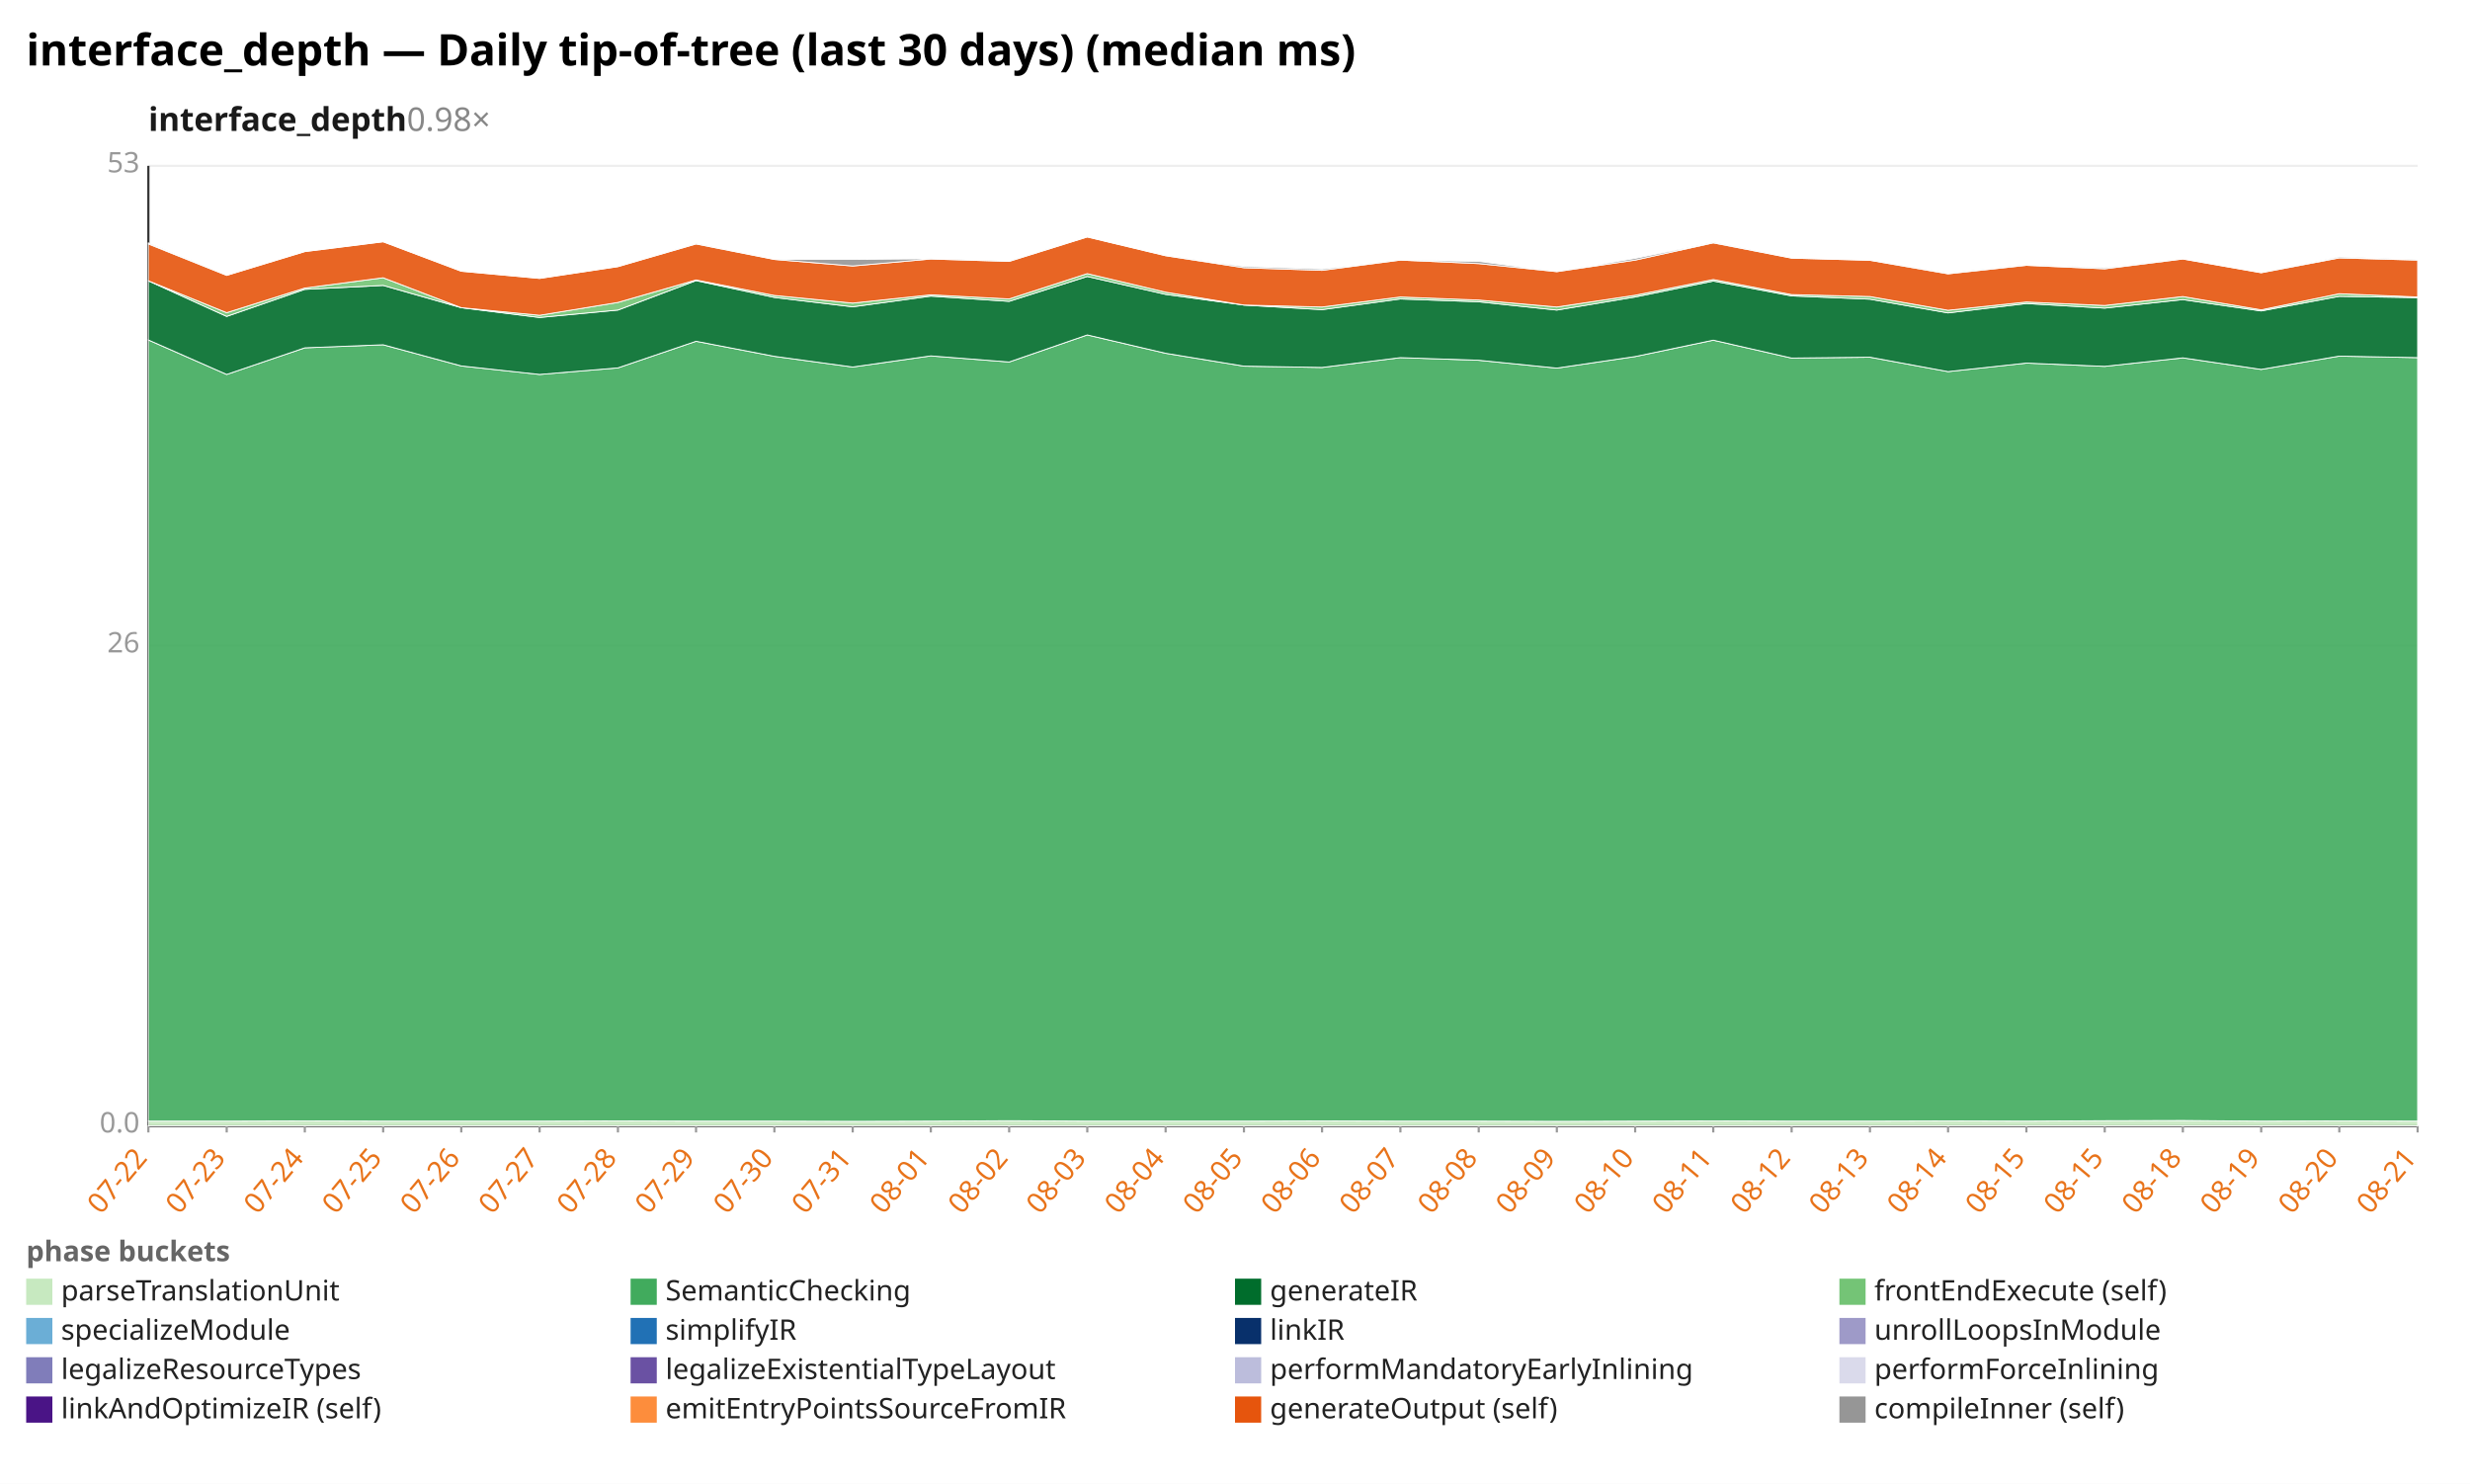
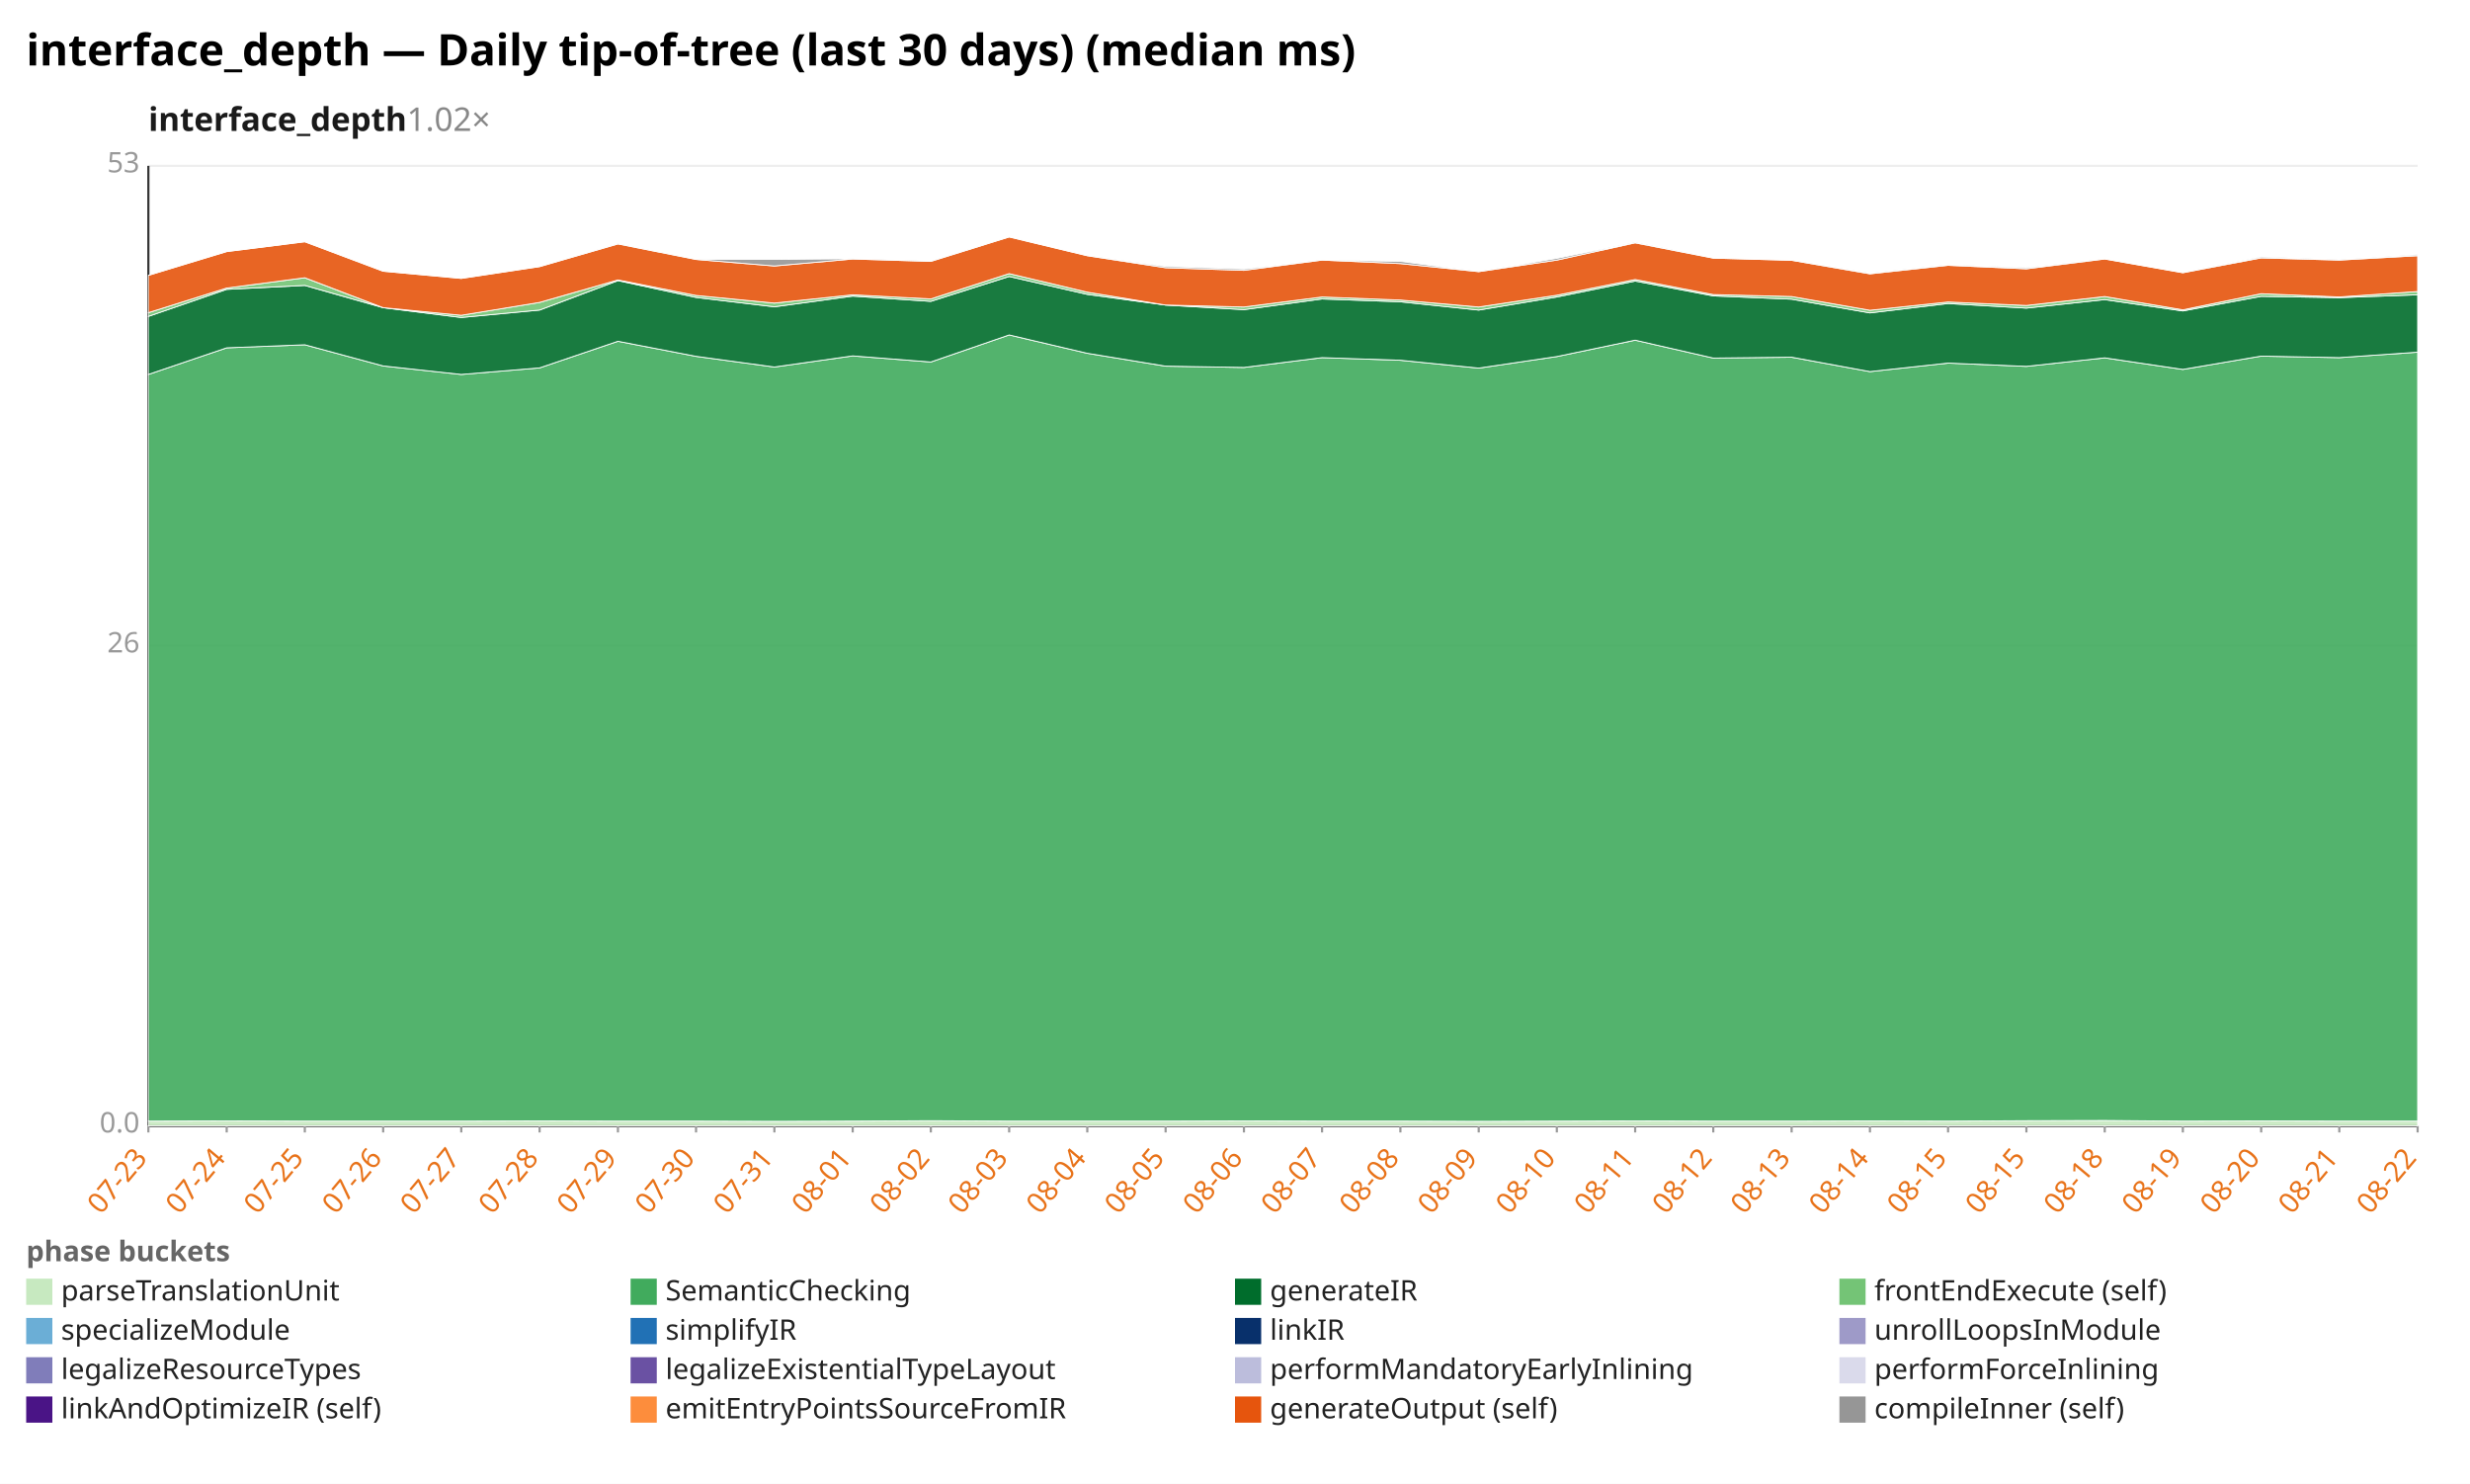
<svg xmlns="http://www.w3.org/2000/svg" width="1132" height="680" viewBox="0 0 1132 680" preserveAspectRatio="xMidYMid meet" font-family="sans-serif" font-size="13">
  <rect width="1132" height="680" fill="white" />
  <text x="12" y="30" font-size="20" font-weight="bold">interface_depth — Daily tip-of-tree (last 30 days) (median ms)</text>
-   <text x="68" y="60" font-size="15" font-weight="600" fill="#1a1a1a">interface_depth<tspan fill="#888" font-weight="400" text-decoration="none">  0.98×</tspan>
+   <text x="68" y="60" font-size="15" font-weight="600" fill="#1a1a1a">interface_depth<tspan fill="#888" font-weight="400" text-decoration="none">  1.02×</tspan>
  </text>
  <line x1="68.0" y1="516.0" x2="1108.0" y2="516.0" stroke="#eee" />
  <text x="64.0" y="519.0" text-anchor="end" fill="#999">0.0</text>
  <line x1="68.0" y1="296.0" x2="1108.0" y2="296.0" stroke="#eee" />
  <text x="64.0" y="299.0" text-anchor="end" fill="#999">26</text>
  <line x1="68.0" y1="76.0" x2="1108.0" y2="76.0" stroke="#eee" />
  <text x="64.0" y="79.0" text-anchor="end" fill="#999">53</text>
  <line x1="68.0" y1="76.0" x2="68.0" y2="516.0" stroke="#333" />
  <line x1="68.0" y1="516.0" x2="1108.0" y2="516.0" stroke="#333" />
  <line x1="68.0" y1="516.0" x2="68.0" y2="519.0" stroke="#999" />
-   <text x="68.0" y="531.0" text-anchor="end" fill="#e8731a" transform="rotate(-50 68.0 531.0)">07-22</text>
+   <text x="68.0" y="531.0" text-anchor="end" fill="#e8731a" transform="rotate(-50 68.0 531.0)">07-23</text>
  <line x1="103.9" y1="516.0" x2="103.9" y2="519.0" stroke="#999" />
-   <text x="103.9" y="531.0" text-anchor="end" fill="#e8731a" transform="rotate(-50 103.9 531.0)">07-23</text>
+   <text x="103.9" y="531.0" text-anchor="end" fill="#e8731a" transform="rotate(-50 103.9 531.0)">07-24</text>
  <line x1="139.7" y1="516.0" x2="139.7" y2="519.0" stroke="#999" />
-   <text x="139.7" y="531.0" text-anchor="end" fill="#e8731a" transform="rotate(-50 139.7 531.0)">07-24</text>
+   <text x="139.7" y="531.0" text-anchor="end" fill="#e8731a" transform="rotate(-50 139.7 531.0)">07-25</text>
  <line x1="175.6" y1="516.0" x2="175.6" y2="519.0" stroke="#999" />
-   <text x="175.6" y="531.0" text-anchor="end" fill="#e8731a" transform="rotate(-50 175.6 531.0)">07-25</text>
+   <text x="175.6" y="531.0" text-anchor="end" fill="#e8731a" transform="rotate(-50 175.6 531.0)">07-26</text>
  <line x1="211.4" y1="516.0" x2="211.4" y2="519.0" stroke="#999" />
-   <text x="211.4" y="531.0" text-anchor="end" fill="#e8731a" transform="rotate(-50 211.4 531.0)">07-26</text>
+   <text x="211.4" y="531.0" text-anchor="end" fill="#e8731a" transform="rotate(-50 211.4 531.0)">07-27</text>
  <line x1="247.3" y1="516.0" x2="247.3" y2="519.0" stroke="#999" />
-   <text x="247.3" y="531.0" text-anchor="end" fill="#e8731a" transform="rotate(-50 247.3 531.0)">07-27</text>
+   <text x="247.3" y="531.0" text-anchor="end" fill="#e8731a" transform="rotate(-50 247.3 531.0)">07-28</text>
  <line x1="283.2" y1="516.0" x2="283.2" y2="519.0" stroke="#999" />
-   <text x="283.2" y="531.0" text-anchor="end" fill="#e8731a" transform="rotate(-50 283.2 531.0)">07-28</text>
+   <text x="283.2" y="531.0" text-anchor="end" fill="#e8731a" transform="rotate(-50 283.2 531.0)">07-29</text>
  <line x1="319.0" y1="516.0" x2="319.0" y2="519.0" stroke="#999" />
-   <text x="319.0" y="531.0" text-anchor="end" fill="#e8731a" transform="rotate(-50 319.0 531.0)">07-29</text>
+   <text x="319.0" y="531.0" text-anchor="end" fill="#e8731a" transform="rotate(-50 319.0 531.0)">07-30</text>
  <line x1="354.9" y1="516.0" x2="354.9" y2="519.0" stroke="#999" />
-   <text x="354.9" y="531.0" text-anchor="end" fill="#e8731a" transform="rotate(-50 354.9 531.0)">07-30</text>
+   <text x="354.9" y="531.0" text-anchor="end" fill="#e8731a" transform="rotate(-50 354.9 531.0)">07-31</text>
  <line x1="390.8" y1="516.0" x2="390.8" y2="519.0" stroke="#999" />
-   <text x="390.8" y="531.0" text-anchor="end" fill="#e8731a" transform="rotate(-50 390.8 531.0)">07-31</text>
+   <text x="390.8" y="531.0" text-anchor="end" fill="#e8731a" transform="rotate(-50 390.8 531.0)">08-01</text>
  <line x1="426.6" y1="516.0" x2="426.6" y2="519.0" stroke="#999" />
-   <text x="426.6" y="531.0" text-anchor="end" fill="#e8731a" transform="rotate(-50 426.6 531.0)">08-01</text>
+   <text x="426.6" y="531.0" text-anchor="end" fill="#e8731a" transform="rotate(-50 426.6 531.0)">08-02</text>
  <line x1="462.5" y1="516.0" x2="462.5" y2="519.0" stroke="#999" />
-   <text x="462.5" y="531.0" text-anchor="end" fill="#e8731a" transform="rotate(-50 462.5 531.0)">08-02</text>
+   <text x="462.5" y="531.0" text-anchor="end" fill="#e8731a" transform="rotate(-50 462.5 531.0)">08-03</text>
  <line x1="498.3" y1="516.0" x2="498.3" y2="519.0" stroke="#999" />
-   <text x="498.3" y="531.0" text-anchor="end" fill="#e8731a" transform="rotate(-50 498.3 531.0)">08-03</text>
+   <text x="498.3" y="531.0" text-anchor="end" fill="#e8731a" transform="rotate(-50 498.3 531.0)">08-04</text>
  <line x1="534.2" y1="516.0" x2="534.2" y2="519.0" stroke="#999" />
-   <text x="534.2" y="531.0" text-anchor="end" fill="#e8731a" transform="rotate(-50 534.2 531.0)">08-04</text>
+   <text x="534.2" y="531.0" text-anchor="end" fill="#e8731a" transform="rotate(-50 534.2 531.0)">08-05</text>
  <line x1="570.1" y1="516.0" x2="570.1" y2="519.0" stroke="#999" />
-   <text x="570.1" y="531.0" text-anchor="end" fill="#e8731a" transform="rotate(-50 570.1 531.0)">08-05</text>
+   <text x="570.1" y="531.0" text-anchor="end" fill="#e8731a" transform="rotate(-50 570.1 531.0)">08-06</text>
  <line x1="605.9" y1="516.0" x2="605.9" y2="519.0" stroke="#999" />
-   <text x="605.9" y="531.0" text-anchor="end" fill="#e8731a" transform="rotate(-50 605.9 531.0)">08-06</text>
+   <text x="605.9" y="531.0" text-anchor="end" fill="#e8731a" transform="rotate(-50 605.9 531.0)">08-07</text>
  <line x1="641.8" y1="516.0" x2="641.8" y2="519.0" stroke="#999" />
-   <text x="641.8" y="531.0" text-anchor="end" fill="#e8731a" transform="rotate(-50 641.8 531.0)">08-07</text>
+   <text x="641.8" y="531.0" text-anchor="end" fill="#e8731a" transform="rotate(-50 641.8 531.0)">08-08</text>
  <line x1="677.7" y1="516.0" x2="677.7" y2="519.0" stroke="#999" />
-   <text x="677.7" y="531.0" text-anchor="end" fill="#e8731a" transform="rotate(-50 677.7 531.0)">08-08</text>
+   <text x="677.7" y="531.0" text-anchor="end" fill="#e8731a" transform="rotate(-50 677.7 531.0)">08-09</text>
  <line x1="713.5" y1="516.0" x2="713.5" y2="519.0" stroke="#999" />
-   <text x="713.5" y="531.0" text-anchor="end" fill="#e8731a" transform="rotate(-50 713.5 531.0)">08-09</text>
+   <text x="713.5" y="531.0" text-anchor="end" fill="#e8731a" transform="rotate(-50 713.5 531.0)">08-10</text>
  <line x1="749.4" y1="516.0" x2="749.4" y2="519.0" stroke="#999" />
-   <text x="749.4" y="531.0" text-anchor="end" fill="#e8731a" transform="rotate(-50 749.4 531.0)">08-10</text>
+   <text x="749.4" y="531.0" text-anchor="end" fill="#e8731a" transform="rotate(-50 749.4 531.0)">08-11</text>
  <line x1="785.2" y1="516.0" x2="785.2" y2="519.0" stroke="#999" />
-   <text x="785.2" y="531.0" text-anchor="end" fill="#e8731a" transform="rotate(-50 785.2 531.0)">08-11</text>
+   <text x="785.2" y="531.0" text-anchor="end" fill="#e8731a" transform="rotate(-50 785.2 531.0)">08-12</text>
  <line x1="821.1" y1="516.0" x2="821.1" y2="519.0" stroke="#999" />
-   <text x="821.1" y="531.0" text-anchor="end" fill="#e8731a" transform="rotate(-50 821.1 531.0)">08-12</text>
+   <text x="821.1" y="531.0" text-anchor="end" fill="#e8731a" transform="rotate(-50 821.1 531.0)">08-13</text>
  <line x1="857.0" y1="516.0" x2="857.0" y2="519.0" stroke="#999" />
-   <text x="857.0" y="531.0" text-anchor="end" fill="#e8731a" transform="rotate(-50 857.0 531.0)">08-13</text>
+   <text x="857.0" y="531.0" text-anchor="end" fill="#e8731a" transform="rotate(-50 857.0 531.0)">08-14</text>
  <line x1="892.8" y1="516.0" x2="892.8" y2="519.0" stroke="#999" />
-   <text x="892.8" y="531.0" text-anchor="end" fill="#e8731a" transform="rotate(-50 892.8 531.0)">08-14</text>
+   <text x="892.8" y="531.0" text-anchor="end" fill="#e8731a" transform="rotate(-50 892.8 531.0)">08-15</text>
  <line x1="928.7" y1="516.0" x2="928.7" y2="519.0" stroke="#999" />
  <text x="928.7" y="531.0" text-anchor="end" fill="#e8731a" transform="rotate(-50 928.7 531.0)">08-15</text>
  <line x1="964.6" y1="516.0" x2="964.6" y2="519.0" stroke="#999" />
-   <text x="964.6" y="531.0" text-anchor="end" fill="#e8731a" transform="rotate(-50 964.6 531.0)">08-15</text>
+   <text x="964.6" y="531.0" text-anchor="end" fill="#e8731a" transform="rotate(-50 964.6 531.0)">08-18</text>
  <line x1="1000.4" y1="516.0" x2="1000.4" y2="519.0" stroke="#999" />
-   <text x="1000.4" y="531.0" text-anchor="end" fill="#e8731a" transform="rotate(-50 1000.4 531.0)">08-18</text>
+   <text x="1000.4" y="531.0" text-anchor="end" fill="#e8731a" transform="rotate(-50 1000.4 531.0)">08-19</text>
  <line x1="1036.3" y1="516.0" x2="1036.3" y2="519.0" stroke="#999" />
-   <text x="1036.3" y="531.0" text-anchor="end" fill="#e8731a" transform="rotate(-50 1036.3 531.0)">08-19</text>
+   <text x="1036.3" y="531.0" text-anchor="end" fill="#e8731a" transform="rotate(-50 1036.3 531.0)">08-20</text>
  <line x1="1072.1" y1="516.0" x2="1072.1" y2="519.0" stroke="#999" />
-   <text x="1072.1" y="531.0" text-anchor="end" fill="#e8731a" transform="rotate(-50 1072.1 531.0)">08-20</text>
+   <text x="1072.1" y="531.0" text-anchor="end" fill="#e8731a" transform="rotate(-50 1072.1 531.0)">08-21</text>
  <line x1="1108.0" y1="516.0" x2="1108.0" y2="519.0" stroke="#999" />
-   <text x="1108.0" y="531.0" text-anchor="end" fill="#e8731a" transform="rotate(-50 1108.0 531.0)">08-21</text>
-   <polygon points="68.0,513.8 103.9,513.8 139.7,513.7 175.6,513.8 211.4,513.8 247.3,513.8 283.2,513.7 319.0,513.8 354.9,513.8 390.8,513.9 426.6,513.8 462.5,513.6 498.3,513.8 534.2,513.8 570.1,513.8 605.9,513.7 641.8,513.8 677.7,513.8 713.5,513.9 749.4,513.8 785.2,513.7 821.1,513.8 857.0,513.8 892.8,513.7 928.7,513.8 964.6,513.6 1000.4,513.5 1036.3,513.8 1072.1,513.7 1108.0,513.8 1108.0,516.0 1072.1,516.0 1036.3,516.0 1000.4,516.0 964.6,516.0 928.7,516.0 892.8,516.0 857.0,516.0 821.1,516.0 785.2,516.0 749.4,516.0 713.5,516.0 677.7,516.0 641.8,516.0 605.9,516.0 570.1,516.0 534.2,516.0 498.3,516.0 462.5,516.0 426.6,516.0 390.8,516.0 354.9,516.0 319.0,516.0 283.2,516.0 247.3,516.0 211.4,516.0 175.6,516.0 139.7,516.0 103.9,516.0 68.0,516.0" fill="#c7e9c0" fill-opacity="0.9" stroke="#fff" stroke-width="0.4" />
-   <polygon points="68.0,155.8 103.9,171.6 139.7,159.4 175.6,158.0 211.4,167.7 247.3,171.6 283.2,168.6 319.0,156.4 354.9,163.3 390.8,168.2 426.6,163.1 462.5,165.9 498.3,153.5 534.2,161.9 570.1,167.8 605.9,168.4 641.8,163.9 677.7,165.1 713.5,168.7 749.4,163.4 785.2,155.9 821.1,164.1 857.0,163.7 892.8,170.3 928.7,166.4 964.6,167.9 1000.4,164.0 1036.3,169.3 1072.1,163.2 1108.0,163.9 1108.0,513.8 1072.1,513.7 1036.3,513.8 1000.4,513.5 964.6,513.6 928.7,513.8 892.8,513.7 857.0,513.8 821.1,513.8 785.2,513.7 749.4,513.8 713.5,513.9 677.7,513.8 641.8,513.8 605.9,513.7 570.1,513.8 534.2,513.8 498.3,513.8 462.5,513.6 426.6,513.8 390.8,513.9 354.9,513.8 319.0,513.8 283.2,513.7 247.3,513.8 211.4,513.8 175.6,513.8 139.7,513.7 103.9,513.8 68.0,513.8" fill="#41ab5d" fill-opacity="0.9" stroke="#fff" stroke-width="0.4" />
-   <polygon points="68.0,128.7 103.9,145.0 139.7,132.6 175.6,130.8 211.4,141.0 247.3,145.5 283.2,142.1 319.0,128.6 354.9,136.3 390.8,140.6 426.6,135.7 462.5,138.1 498.3,126.7 534.2,134.9 570.1,139.8 605.9,141.9 641.8,137.0 677.7,138.3 713.5,142.1 749.4,136.1 785.2,128.8 821.1,135.6 857.0,137.1 892.8,143.4 928.7,139.1 964.6,141.2 1000.4,137.3 1036.3,142.5 1072.1,135.8 1108.0,136.4 1108.0,163.9 1072.1,163.2 1036.3,169.3 1000.4,164.0 964.6,167.9 928.7,166.4 892.8,170.3 857.0,163.7 821.1,164.1 785.2,155.9 749.4,163.4 713.5,168.7 677.7,165.1 641.8,163.9 605.9,168.4 570.1,167.8 534.2,161.9 498.3,153.5 462.5,165.9 426.6,163.1 390.8,168.2 354.9,163.3 319.0,156.4 283.2,168.6 247.3,171.6 211.4,167.7 175.6,158.0 139.7,159.4 103.9,171.6 68.0,155.8" fill="#006d2c" fill-opacity="0.9" stroke="#fff" stroke-width="0.4" />
-   <polygon points="68.0,128.7 103.9,143.3 139.7,132.0 175.6,127.3 211.4,141.0 247.3,144.5 283.2,138.6 319.0,128.3 354.9,135.4 390.8,138.9 426.6,135.1 462.5,137.0 498.3,125.4 534.2,133.9 570.1,139.8 605.9,140.7 641.8,136.1 677.7,137.5 713.5,140.7 749.4,135.3 785.2,128.1 821.1,135.0 857.0,135.9 892.8,142.2 928.7,138.4 964.6,140.0 1000.4,135.9 1036.3,142.0 1072.1,134.6 1108.0,136.1 1108.0,136.4 1072.1,135.8 1036.3,142.5 1000.4,137.3 964.6,141.2 928.7,139.1 892.8,143.4 857.0,137.1 821.1,135.6 785.2,128.8 749.4,136.1 713.5,142.1 677.7,138.3 641.8,137.0 605.9,141.9 570.1,139.8 534.2,134.9 498.3,126.7 462.5,138.1 426.6,135.7 390.8,140.6 354.9,136.3 319.0,128.6 283.2,142.1 247.3,145.5 211.4,141.0 175.6,130.8 139.7,132.6 103.9,145.0 68.0,128.7" fill="#74c476" fill-opacity="0.9" stroke="#fff" stroke-width="0.4" />
-   <polygon points="68.0,111.8 103.9,126.2 139.7,115.3 175.6,110.8 211.4,124.3 247.3,127.6 283.2,122.2 319.0,111.8 354.9,118.9 390.8,121.9 426.6,118.7 462.5,119.8 498.3,108.6 534.2,117.2 570.1,122.7 605.9,123.9 641.8,119.2 677.7,120.8 713.5,124.5 749.4,119.2 785.2,111.3 821.1,118.3 857.0,119.3 892.8,125.5 928.7,121.6 964.6,123.2 1000.4,118.7 1036.3,125.0 1072.1,118.2 1108.0,119.2 1108.0,136.1 1072.1,134.6 1036.3,142.0 1000.4,135.9 964.6,140.0 928.7,138.4 892.8,142.2 857.0,135.9 821.1,135.0 785.2,128.1 749.4,135.3 713.5,140.7 677.7,137.5 641.8,136.1 605.9,140.7 570.1,139.8 534.2,133.9 498.3,125.4 462.5,137.0 426.6,135.1 390.8,138.9 354.9,135.4 319.0,128.3 283.2,138.6 247.3,144.5 211.4,141.0 175.6,127.3 139.7,132.0 103.9,143.3 68.0,128.7" fill="#e6550d" fill-opacity="0.9" stroke="#fff" stroke-width="0.4" />
-   <polygon points="68.0,111.3 103.9,126.2 139.7,115.3 175.6,110.8 211.4,124.3 247.3,127.6 283.2,122.2 319.0,111.7 354.9,118.9 390.8,118.9 426.6,118.6 462.5,119.7 498.3,108.6 534.2,117.2 570.1,122.1 605.9,123.3 641.8,119.2 677.7,119.8 713.5,124.5 749.4,118.4 785.2,111.1 821.1,118.3 857.0,119.3 892.8,125.2 928.7,121.3 964.6,122.7 1000.4,118.7 1036.3,125.0 1072.1,117.7 1108.0,119.1 1108.0,119.2 1072.1,118.2 1036.3,125.0 1000.4,118.7 964.6,123.2 928.7,121.6 892.8,125.5 857.0,119.3 821.1,118.3 785.2,111.3 749.4,119.2 713.5,124.5 677.7,120.8 641.8,119.2 605.9,123.9 570.1,122.7 534.2,117.2 498.3,108.6 462.5,119.8 426.6,118.7 390.8,121.9 354.9,118.9 319.0,111.8 283.2,122.2 247.3,127.6 211.4,124.3 175.6,110.8 139.7,115.3 103.9,126.2 68.0,111.8" fill="#969696" fill-opacity="0.9" stroke="#fff" stroke-width="0.4" />
+   <text x="1108.0" y="531.0" text-anchor="end" fill="#e8731a" transform="rotate(-50 1108.0 531.0)">08-22</text>
+   <polygon points="68.0,513.8 103.9,513.7 139.7,513.8 175.6,513.8 211.4,513.8 247.3,513.7 283.2,513.8 319.0,513.8 354.9,513.9 390.8,513.8 426.6,513.6 462.5,513.8 498.3,513.8 534.2,513.8 570.1,513.7 605.9,513.8 641.8,513.8 677.7,513.9 713.5,513.8 749.4,513.7 785.2,513.8 821.1,513.8 857.0,513.7 892.8,513.8 928.7,513.6 964.6,513.5 1000.4,513.8 1036.3,513.7 1072.1,513.8 1108.0,513.8 1108.0,516.0 1072.1,516.0 1036.3,516.0 1000.4,516.0 964.6,516.0 928.7,516.0 892.8,516.0 857.0,516.0 821.1,516.0 785.2,516.0 749.4,516.0 713.5,516.0 677.7,516.0 641.8,516.0 605.9,516.0 570.1,516.0 534.2,516.0 498.3,516.0 462.5,516.0 426.6,516.0 390.8,516.0 354.9,516.0 319.0,516.0 283.2,516.0 247.3,516.0 211.4,516.0 175.6,516.0 139.7,516.0 103.9,516.0 68.0,516.0" fill="#c7e9c0" fill-opacity="0.9" stroke="#fff" stroke-width="0.4" />
+   <polygon points="68.0,171.6 103.9,159.4 139.7,158.0 175.6,167.7 211.4,171.6 247.3,168.6 283.2,156.4 319.0,163.3 354.9,168.2 390.8,163.1 426.6,165.9 462.5,153.5 498.3,161.9 534.2,167.8 570.1,168.4 605.9,163.9 641.8,165.1 677.7,168.7 713.5,163.4 749.4,155.9 785.2,164.1 821.1,163.7 857.0,170.3 892.8,166.4 928.7,167.9 964.6,164.0 1000.4,169.3 1036.3,163.2 1072.1,163.9 1108.0,161.4 1108.0,513.8 1072.1,513.8 1036.3,513.7 1000.4,513.8 964.6,513.5 928.7,513.6 892.8,513.8 857.0,513.7 821.1,513.8 785.2,513.8 749.4,513.7 713.5,513.8 677.7,513.9 641.8,513.8 605.9,513.8 570.1,513.7 534.2,513.8 498.3,513.8 462.5,513.8 426.6,513.6 390.8,513.8 354.9,513.9 319.0,513.8 283.2,513.8 247.3,513.7 211.4,513.8 175.6,513.8 139.7,513.8 103.9,513.7 68.0,513.8" fill="#41ab5d" fill-opacity="0.9" stroke="#fff" stroke-width="0.4" />
+   <polygon points="68.0,145.0 103.9,132.6 139.7,130.8 175.6,141.0 211.4,145.5 247.3,142.1 283.2,128.6 319.0,136.3 354.9,140.6 390.8,135.7 426.6,138.1 462.5,126.7 498.3,134.9 534.2,139.8 570.1,141.9 605.9,137.0 641.8,138.3 677.7,142.1 713.5,136.1 749.4,128.8 785.2,135.6 821.1,137.1 857.0,143.4 892.8,139.1 928.7,141.2 964.6,137.3 1000.4,142.5 1036.3,135.8 1072.1,136.4 1108.0,135.1 1108.0,161.4 1072.1,163.9 1036.3,163.2 1000.4,169.3 964.6,164.0 928.7,167.9 892.8,166.4 857.0,170.3 821.1,163.7 785.2,164.1 749.4,155.9 713.5,163.4 677.7,168.7 641.8,165.1 605.9,163.9 570.1,168.4 534.2,167.8 498.3,161.9 462.5,153.5 426.6,165.9 390.8,163.1 354.9,168.2 319.0,163.3 283.2,156.4 247.3,168.6 211.4,171.6 175.6,167.7 139.7,158.0 103.9,159.4 68.0,171.6" fill="#006d2c" fill-opacity="0.9" stroke="#fff" stroke-width="0.4" />
+   <polygon points="68.0,143.3 103.9,132.0 139.7,127.3 175.6,141.0 211.4,144.5 247.3,138.6 283.2,128.3 319.0,135.4 354.9,138.9 390.8,135.1 426.6,137.0 462.5,125.4 498.3,133.9 534.2,139.8 570.1,140.7 605.9,136.1 641.8,137.5 677.7,140.7 713.5,135.3 749.4,128.1 785.2,135.0 821.1,135.9 857.0,142.2 892.8,138.4 928.7,140.0 964.6,135.9 1000.4,142.0 1036.3,134.6 1072.1,136.1 1108.0,133.6 1108.0,135.1 1072.1,136.4 1036.3,135.8 1000.4,142.5 964.6,137.3 928.7,141.2 892.8,139.1 857.0,143.4 821.1,137.1 785.2,135.6 749.4,128.8 713.5,136.1 677.7,142.1 641.8,138.3 605.9,137.0 570.1,141.9 534.2,139.8 498.3,134.9 462.5,126.7 426.6,138.1 390.8,135.7 354.9,140.6 319.0,136.3 283.2,128.6 247.3,142.1 211.4,145.5 175.6,141.0 139.7,130.8 103.9,132.6 68.0,145.0" fill="#74c476" fill-opacity="0.9" stroke="#fff" stroke-width="0.4" />
+   <polygon points="68.0,126.2 103.9,115.3 139.7,110.8 175.6,124.3 211.4,127.6 247.3,122.2 283.2,111.8 319.0,118.9 354.9,121.9 390.8,118.7 426.6,119.8 462.5,108.6 498.3,117.2 534.2,122.7 570.1,123.9 605.9,119.2 641.8,120.8 677.7,124.5 713.5,119.2 749.4,111.3 785.2,118.3 821.1,119.3 857.0,125.5 892.8,121.6 928.7,123.2 964.6,118.7 1000.4,125.0 1036.3,118.2 1072.1,119.2 1108.0,117.2 1108.0,133.6 1072.1,136.1 1036.3,134.6 1000.4,142.0 964.6,135.9 928.7,140.0 892.8,138.4 857.0,142.2 821.1,135.9 785.2,135.0 749.4,128.1 713.5,135.3 677.7,140.7 641.8,137.5 605.9,136.1 570.1,140.7 534.2,139.8 498.3,133.9 462.5,125.4 426.6,137.0 390.8,135.1 354.9,138.9 319.0,135.4 283.2,128.3 247.3,138.6 211.4,144.5 175.6,141.0 139.7,127.3 103.9,132.0 68.0,143.3" fill="#e6550d" fill-opacity="0.9" stroke="#fff" stroke-width="0.4" />
+   <polygon points="68.0,126.2 103.9,115.3 139.7,110.8 175.6,124.3 211.4,127.6 247.3,122.2 283.2,111.7 319.0,118.9 354.9,118.9 390.8,118.6 426.6,119.7 462.5,108.6 498.3,117.2 534.2,122.1 570.1,123.3 605.9,119.2 641.8,119.8 677.7,124.5 713.5,118.4 749.4,111.1 785.2,118.3 821.1,119.3 857.0,125.2 892.8,121.3 928.7,122.7 964.6,118.7 1000.4,125.0 1036.3,117.7 1072.1,119.1 1108.0,116.7 1108.0,117.2 1072.1,119.2 1036.3,118.2 1000.4,125.0 964.6,118.7 928.7,123.2 892.8,121.6 857.0,125.5 821.1,119.3 785.2,118.3 749.4,111.3 713.5,119.2 677.7,124.5 641.8,120.8 605.9,119.2 570.1,123.9 534.2,122.7 498.3,117.2 462.5,108.6 426.6,119.8 390.8,118.7 354.9,121.9 319.0,118.9 283.2,111.8 247.3,122.2 211.4,127.6 175.6,124.3 139.7,110.8 103.9,115.3 68.0,126.2" fill="#969696" fill-opacity="0.9" stroke="#fff" stroke-width="0.4" />
  <text x="12" y="578" fill="#666" font-weight="600">phase buckets</text>
  <rect x="12" y="586" width="12" height="12" fill="#c7e9c0" />
  <text x="28" y="596" fill="#222">parseTranslationUnit</text>
  <rect x="289" y="586" width="12" height="12" fill="#41ab5d" />
  <text x="305" y="596" fill="#222">SemanticChecking</text>
  <rect x="566" y="586" width="12" height="12" fill="#006d2c" />
  <text x="582" y="596" fill="#222">generateIR</text>
  <rect x="843" y="586" width="12" height="12" fill="#74c476" />
  <text x="859" y="596" fill="#222">frontEndExecute (self)</text>
  <rect x="12" y="604" width="12" height="12" fill="#6baed6" />
  <text x="28" y="614" fill="#222">specializeModule</text>
  <rect x="289" y="604" width="12" height="12" fill="#2171b5" />
  <text x="305" y="614" fill="#222">simplifyIR</text>
  <rect x="566" y="604" width="12" height="12" fill="#08306b" />
  <text x="582" y="614" fill="#222">linkIR</text>
  <rect x="843" y="604" width="12" height="12" fill="#9e9ac8" />
  <text x="859" y="614" fill="#222">unrollLoopsInModule</text>
  <rect x="12" y="622" width="12" height="12" fill="#807dba" />
  <text x="28" y="632" fill="#222">legalizeResourceTypes</text>
  <rect x="289" y="622" width="12" height="12" fill="#6a51a3" />
  <text x="305" y="632" fill="#222">legalizeExistentialTypeLayout</text>
  <rect x="566" y="622" width="12" height="12" fill="#bcbddc" />
  <text x="582" y="632" fill="#222">performMandatoryEarlyInlining</text>
  <rect x="843" y="622" width="12" height="12" fill="#dadaeb" />
  <text x="859" y="632" fill="#222">performForceInlining</text>
  <rect x="12" y="640" width="12" height="12" fill="#4a1486" />
  <text x="28" y="650" fill="#222">linkAndOptimizeIR (self)</text>
  <rect x="289" y="640" width="12" height="12" fill="#fd8d3c" />
  <text x="305" y="650" fill="#222">emitEntryPointsSourceFromIR</text>
  <rect x="566" y="640" width="12" height="12" fill="#e6550d" />
  <text x="582" y="650" fill="#222">generateOutput (self)</text>
  <rect x="843" y="640" width="12" height="12" fill="#969696" />
  <text x="859" y="650" fill="#222">compileInner (self)</text>
</svg>
